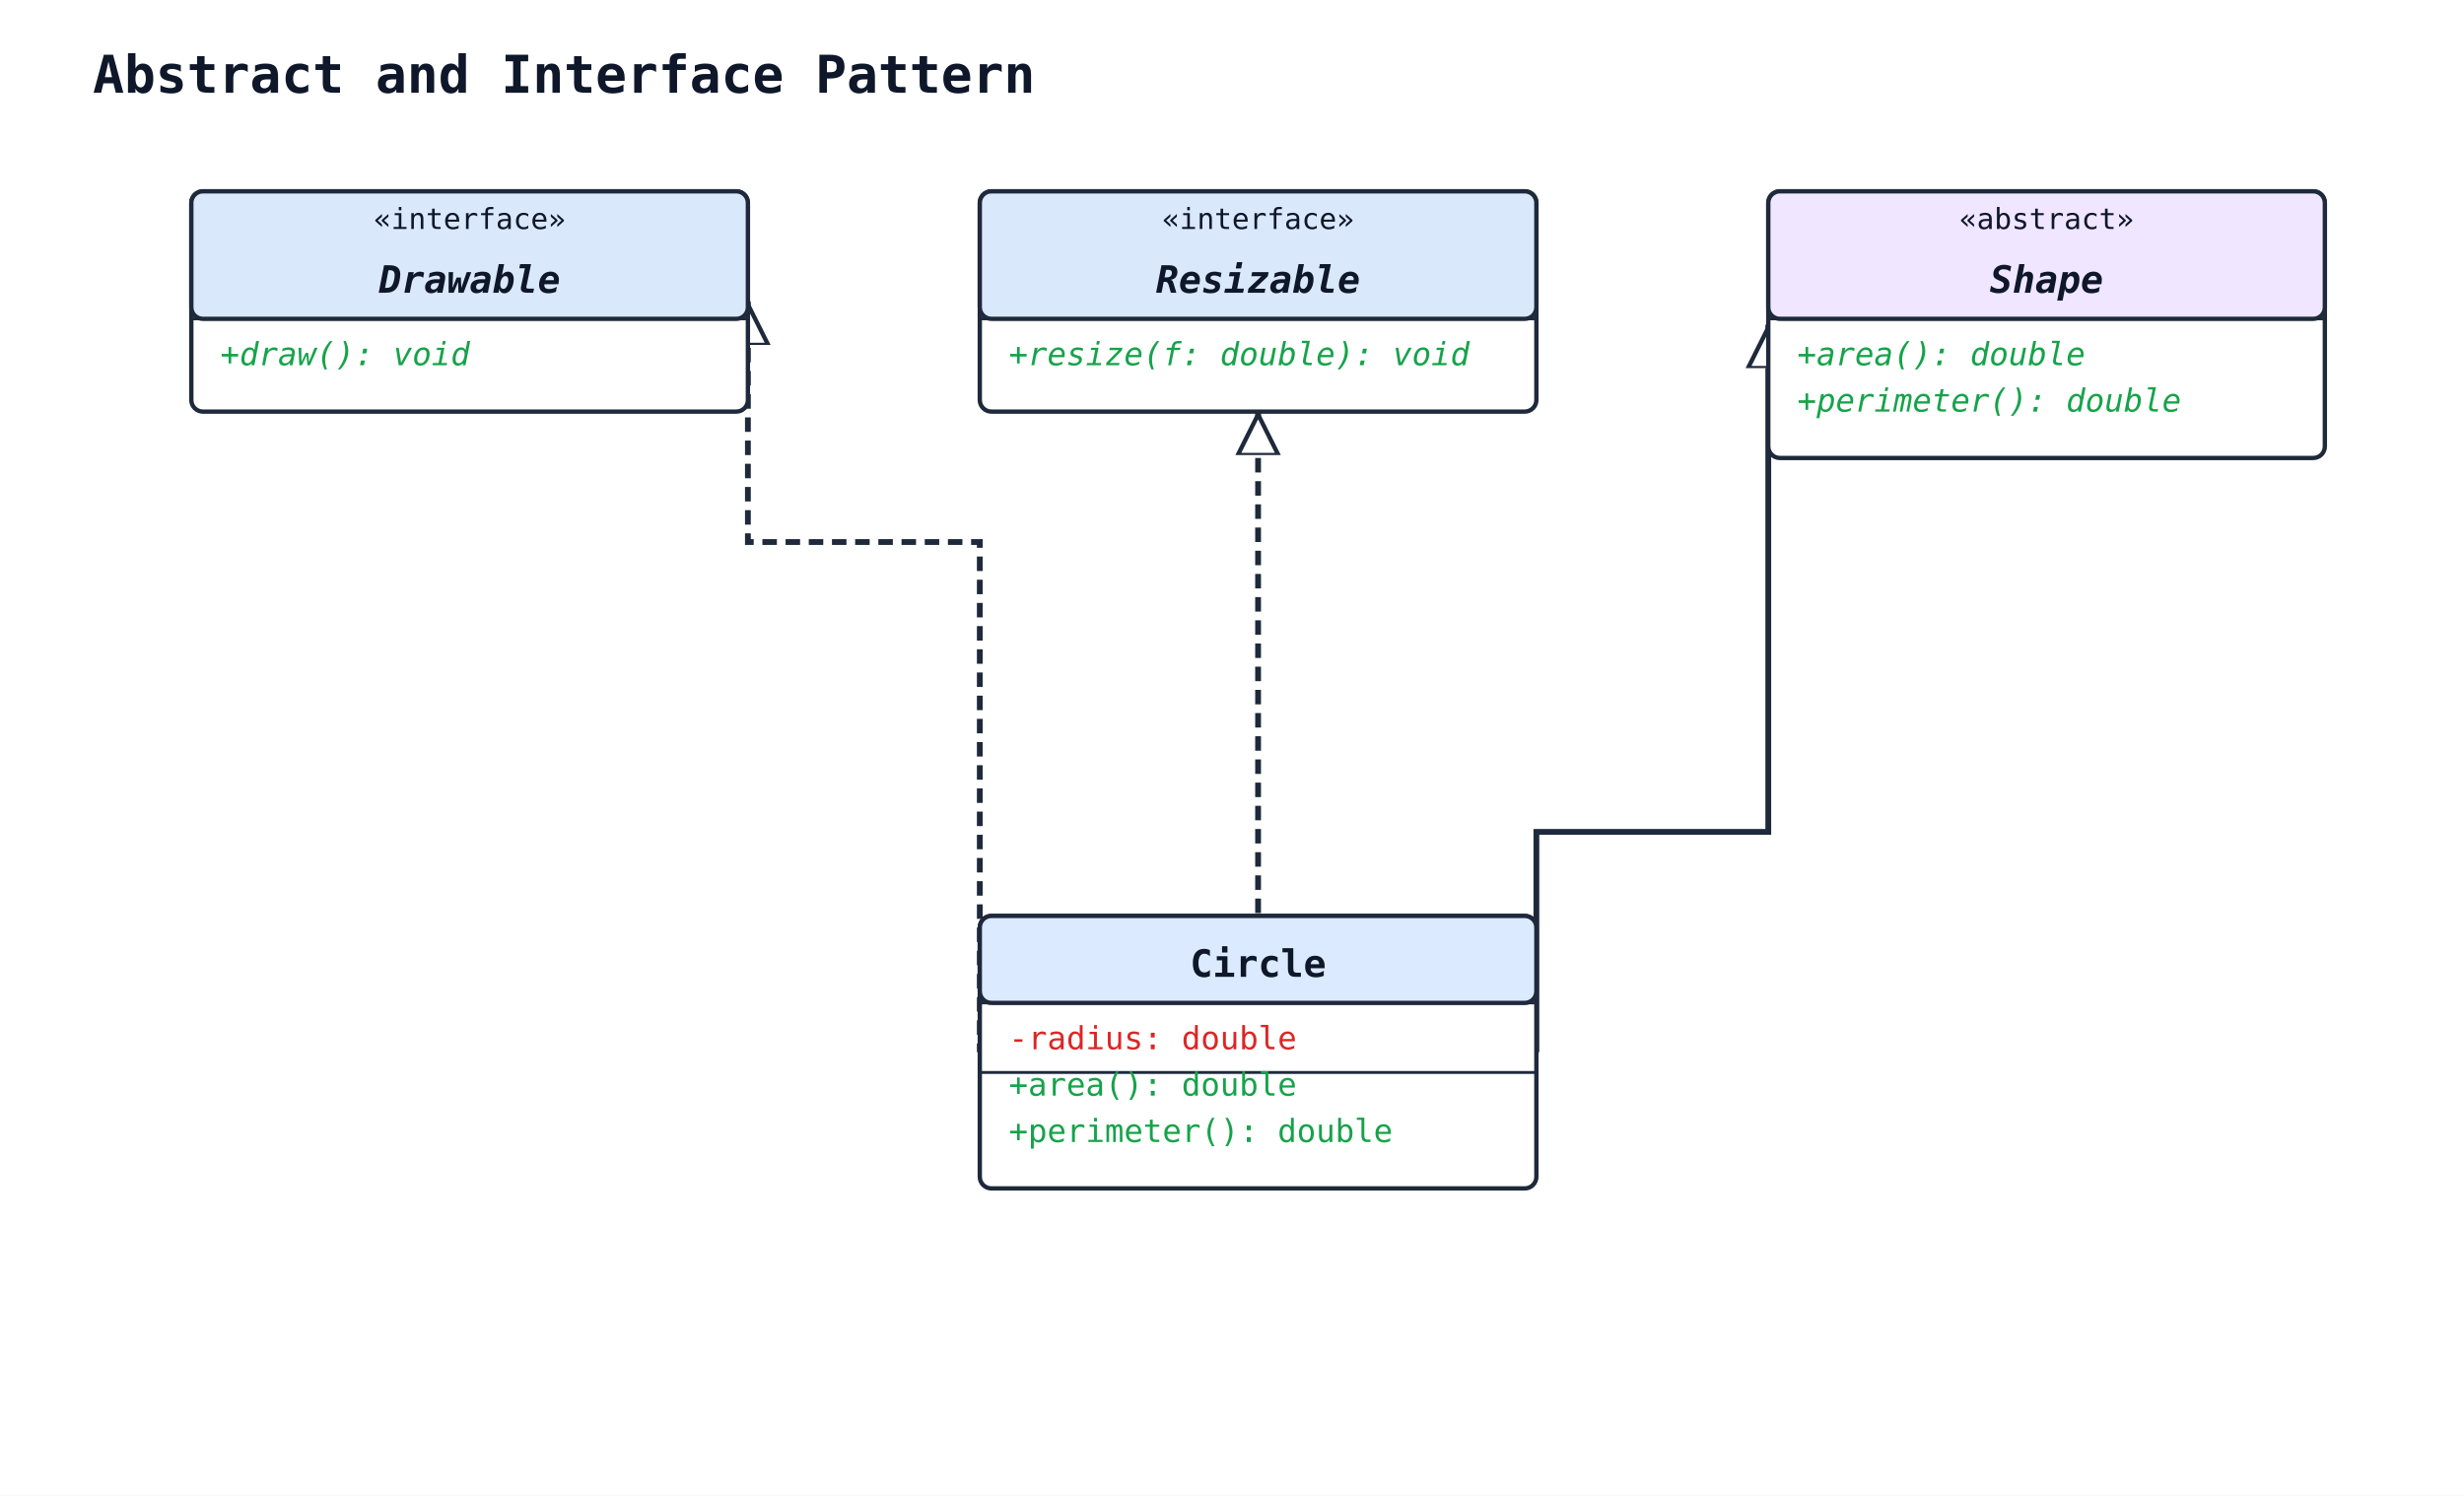
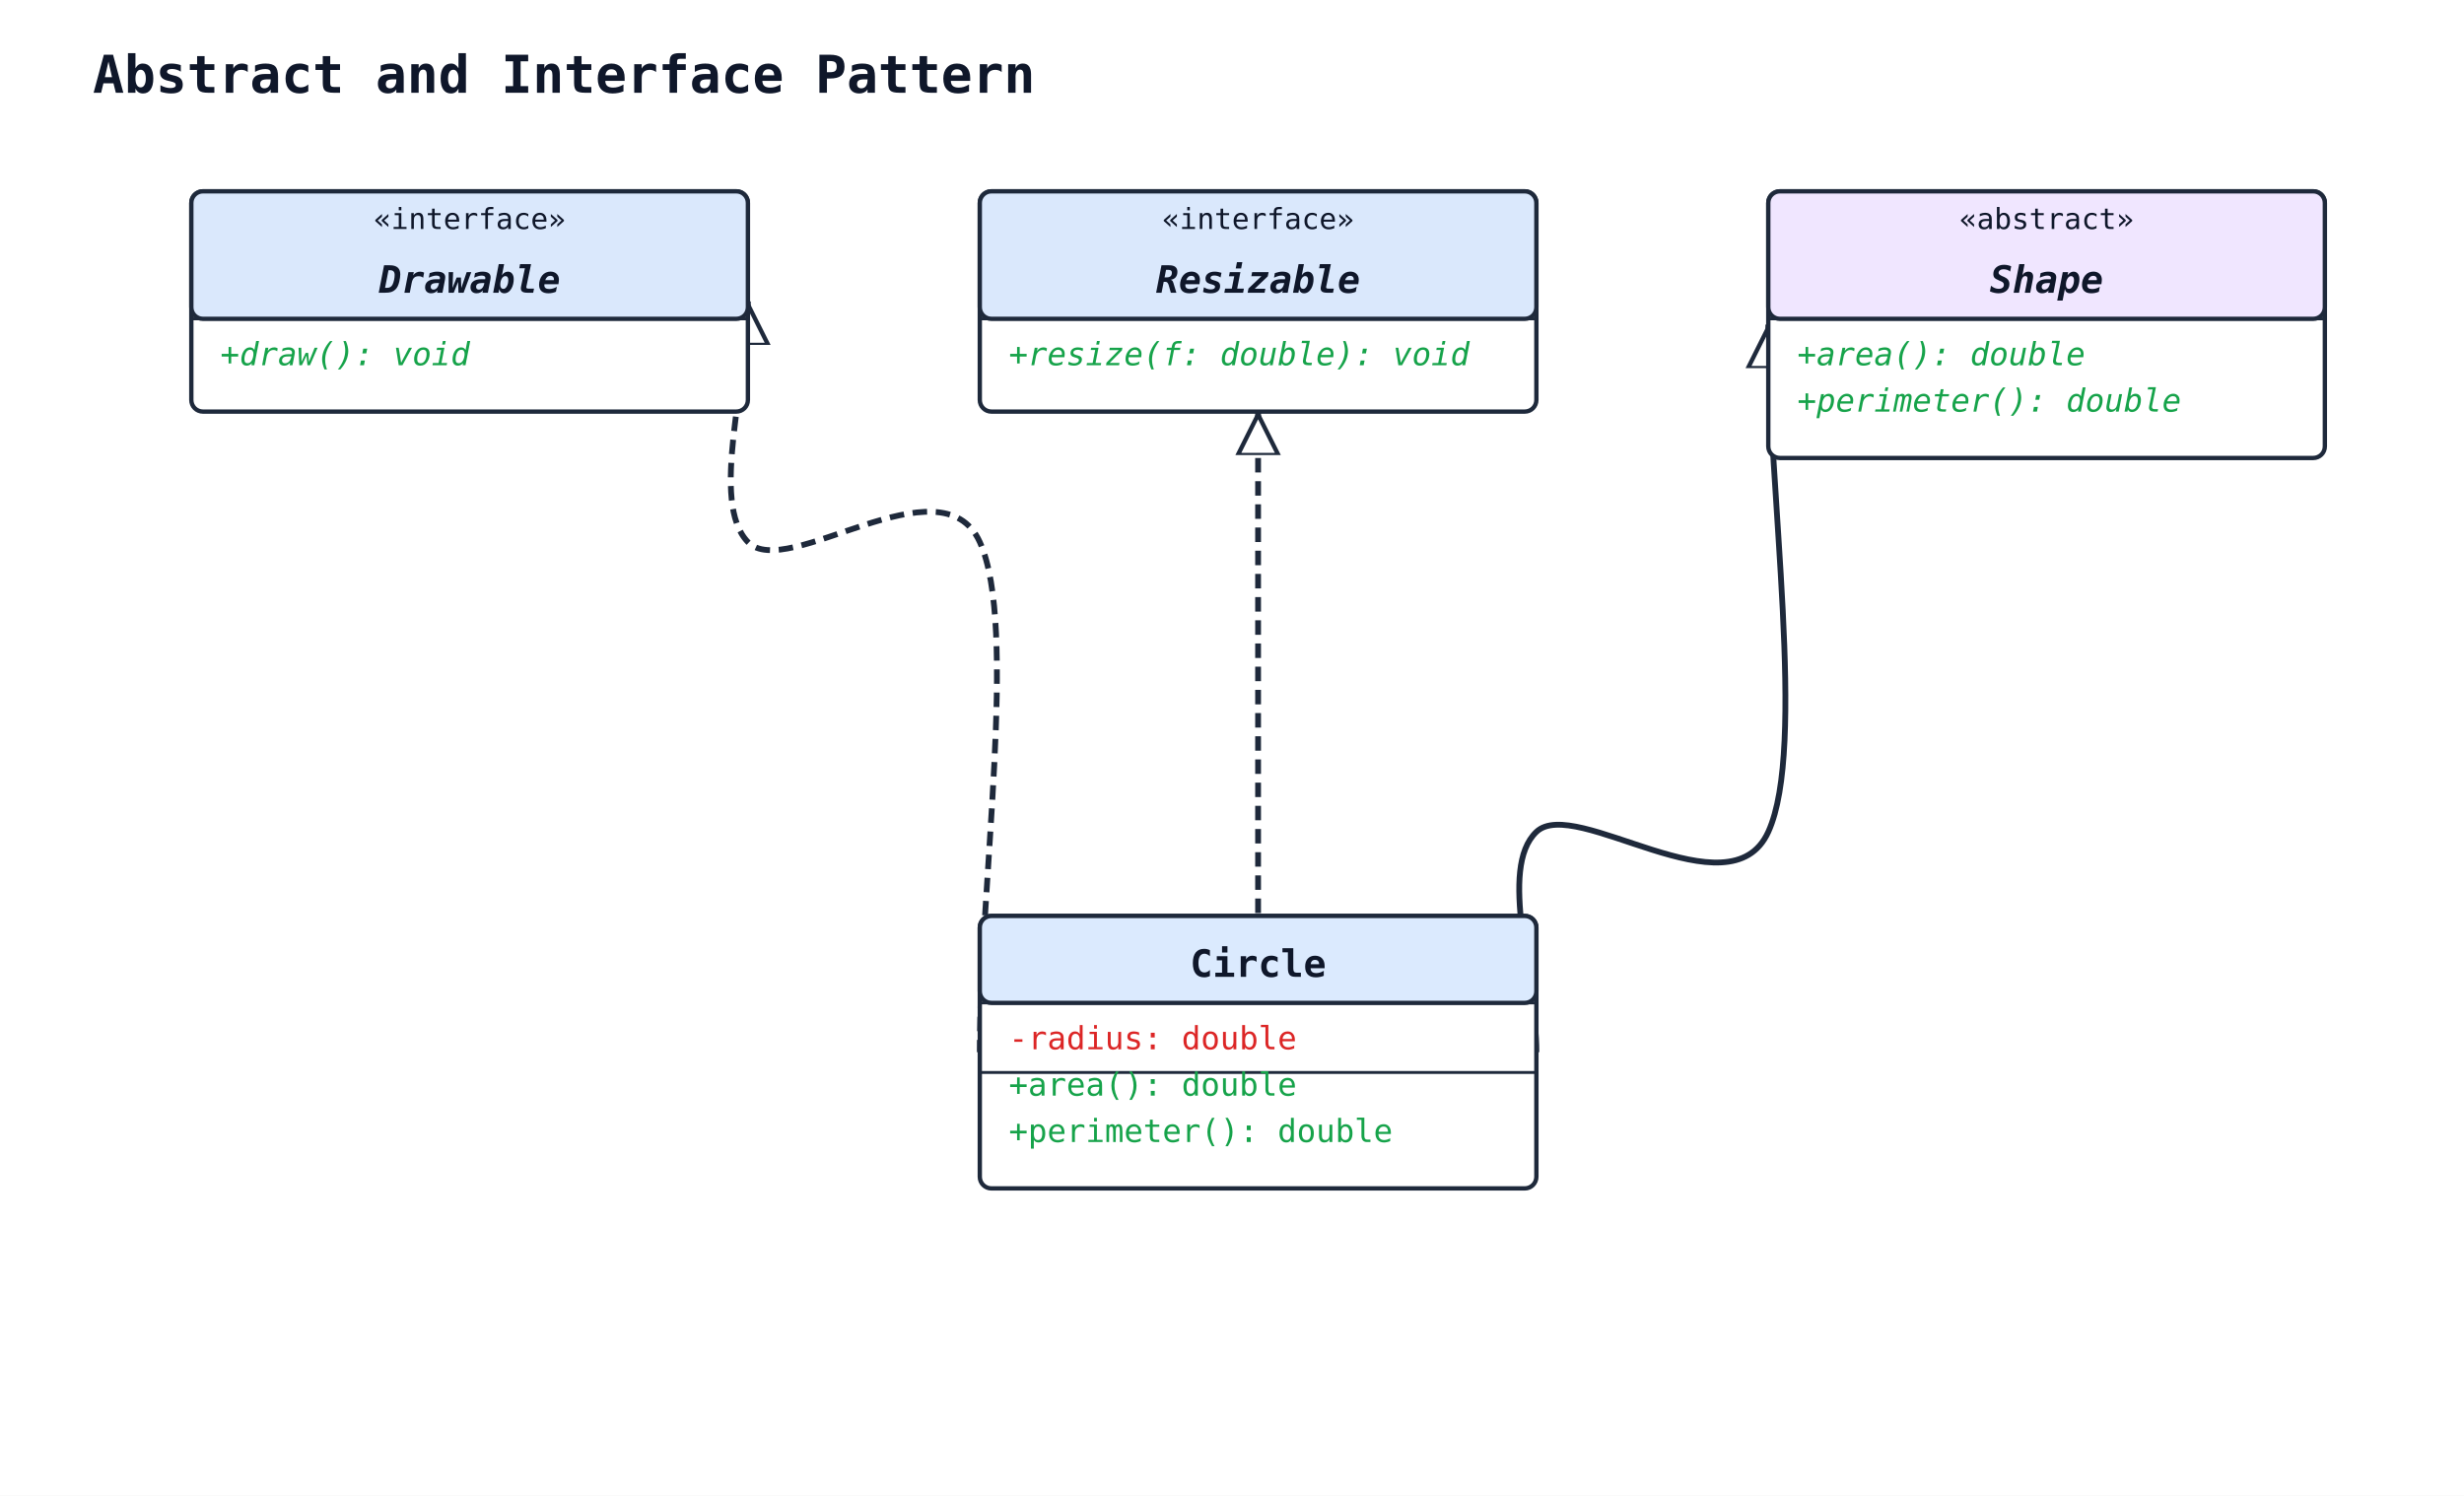
<svg xmlns="http://www.w3.org/2000/svg" width="850" height="516" viewBox="0 0 850 516" data-orientation="TopToBottom">
  <rect width="100%" height="100%" fill="#ffffff" />
  <defs>
    <marker id="arrow-open" viewBox="0 0 10 10" refX="9" refY="5" markerWidth="10" markerHeight="10" markerUnits="userSpaceOnUse" orient="auto-start-reverse">
      <path d="M0,0 L10,5 L0,10" fill="none" stroke="#1e293b" stroke-width="1.5" />
    </marker>
    <marker id="arrow-triangle" viewBox="0 0 16 16" refX="15" refY="8" markerWidth="16" markerHeight="16" markerUnits="userSpaceOnUse" orient="auto-start-reverse">
      <polygon points="0,1 14,8 0,15" fill="#ffffff" stroke="#1e293b" stroke-width="1.5" fill-rule="nonzero" />
    </marker>
    <marker id="arrow-diamond-filled" viewBox="0 0 14 10" refX="13" refY="5" markerWidth="14" markerHeight="10" markerUnits="userSpaceOnUse" orient="auto-start-reverse">
      <path d="M0,5 L7,0 L14,5 L7,10 z" fill="#1e293b" stroke="#1e293b" stroke-width="1" />
    </marker>
    <marker id="arrow-diamond-open" viewBox="0 0 14 10" refX="13" refY="5" markerWidth="14" markerHeight="10" markerUnits="userSpaceOnUse" orient="auto-start-reverse">
      <path d="M0,5 L7,0 L14,5 L7,10 z" fill="#ffffff" stroke="#1e293b" stroke-width="1" />
    </marker>
  </defs>
  <defs>
    <marker id="arrow-triangle-filled" viewBox="0 0 12 12" refX="11" refY="6" markerWidth="12" markerHeight="12" markerUnits="userSpaceOnUse" orient="auto-start-reverse">
      <polygon points="0,0 12,6 0,12" fill="#1e293b" stroke="#1e293b" stroke-width="1.5" />
    </marker>
    <marker id="arrow-box-filled" viewBox="0 0 12 12" refX="11" refY="6" markerWidth="12" markerHeight="12" markerUnits="userSpaceOnUse" orient="auto-start-reverse">
      <rect x="2" y="2" width="8" height="8" fill="#1e293b" stroke="#1e293b" stroke-width="1.5" />
    </marker>
    <marker id="arrow-plus" viewBox="0 0 12 12" refX="11" refY="6" markerWidth="12" markerHeight="12" markerUnits="userSpaceOnUse" orient="auto-start-reverse">
      <path d="M6,1 L6,11 M1,6 L11,6" fill="none" stroke="#1e293b" stroke-width="1.8" stroke-linecap="round" />
    </marker>
    <marker id="arrow-cross" viewBox="0 0 12 12" refX="11" refY="6" markerWidth="12" markerHeight="12" markerUnits="userSpaceOnUse" orient="auto-start-reverse">
      <path d="M2,2 L10,10 M10,2 L2,10" fill="none" stroke="#1e293b" stroke-width="1.8" stroke-linecap="round" />
    </marker>
    <marker id="arrow-bracket-open" viewBox="0 0 12 14" refX="11" refY="7" markerWidth="12" markerHeight="14" markerUnits="userSpaceOnUse" orient="auto-start-reverse">
      <path d="M10,1 L4,1 L4,13 L10,13" fill="none" stroke="#1e293b" stroke-width="1.8" stroke-linecap="round" stroke-linejoin="round" />
    </marker>
    <marker id="arrow-circle-open" viewBox="0 0 12 12" refX="11" refY="6" markerWidth="12" markerHeight="12" markerUnits="userSpaceOnUse" orient="auto-start-reverse">
      <circle cx="6" cy="6" r="4" fill="#ffffff" stroke="#1e293b" stroke-width="1.5" />
    </marker>
    <marker id="arrow-circle-filled" viewBox="0 0 12 12" refX="11" refY="6" markerWidth="12" markerHeight="12" markerUnits="userSpaceOnUse" orient="auto-start-reverse">
      <circle cx="6" cy="6" r="4" fill="#1e293b" stroke="#1e293b" stroke-width="1.5" />
    </marker>
    <marker id="arrow-double-open" viewBox="0 0 16 12" refX="15" refY="6" markerWidth="16" markerHeight="12" markerUnits="userSpaceOnUse" orient="auto-start-reverse">
      <path d="M0,1 L8,6 L0,11 M7,1 L15,6 L7,11" fill="none" stroke="#1e293b" stroke-width="1.5" stroke-linejoin="round" />
    </marker>
  </defs>
  <text x="32" y="32" font-family="monospace" font-size="18" font-weight="600" fill="#0f172a">Abstract and Interface Pattern</text>
-   <polyline class="uml-relation" data-uml-from="Shape" data-uml-to="Circle" data-uml-arrow="&lt;|--" points="610,112 610,287 530,287 530,363" fill="none" stroke="#1e293b" stroke-width="2" marker-start="url(#arrow-triangle)" />
-   <polyline class="uml-relation" data-uml-from="Drawable" data-uml-to="Circle" data-uml-arrow="&lt;|.." points="258,104 258,187 338,187 338,363" fill="none" stroke="#1e293b" stroke-width="2" stroke-dasharray="5 3" marker-start="url(#arrow-triangle)" />
-   <polyline class="uml-relation" data-uml-from="Resizable" data-uml-to="Circle" data-uml-arrow="&lt;|.." points="434,142 434,229 434,316" fill="none" stroke="#1e293b" stroke-width="2" stroke-dasharray="5 3" marker-start="url(#arrow-triangle)" />
+   <path class="uml-relation" data-uml-from="Shape" data-uml-to="Circle" data-uml-arrow="&lt;|--" d="M 610,112 C 610.0,170.3 623.3,257.8 610.0,287.0 C 596.7,316.2 543.3,274.3 530.0,287.0 C 516.7,299.7 530.0,337.7 530.0,363.0" fill="none" stroke="#1e293b" stroke-width="2" marker-start="url(#arrow-triangle)" />
+   <path class="uml-relation" data-uml-from="Drawable" data-uml-to="Circle" data-uml-arrow="&lt;|.." d="M 258,104 C 258.0,131.7 244.7,173.2 258.0,187.0 C 271.3,200.8 324.7,157.7 338.0,187.0 C 351.3,216.3 338.0,304.3 338.0,363.0" fill="none" stroke="#1e293b" stroke-width="2" stroke-dasharray="5 3" marker-start="url(#arrow-triangle)" />
+   <path class="uml-relation" data-uml-from="Resizable" data-uml-to="Circle" data-uml-arrow="&lt;|.." d="M 434,142 C 434.0,171.0 434.0,200.0 434.0,229.0 C 434.0,258.0 434.0,287.0 434.0,316.0" fill="none" stroke="#1e293b" stroke-width="2" stroke-dasharray="5 3" marker-start="url(#arrow-triangle)" />
  <rect x="610" y="66" width="192" height="92" rx="4" ry="4" fill="#ffffff" stroke="#1e293b" stroke-width="1.5" />
  <rect x="610" y="66" width="192" height="44" rx="4" ry="4" fill="#f0e6ff" stroke="#1e293b" stroke-width="1.5" />
  <line x1="610" y1="110" x2="802" y2="110" stroke="#1e293b" stroke-width="1" />
  <text x="706" y="79" text-anchor="middle" font-family="monospace" font-size="10" fill="#0f172a">«abstract»</text>
  <text x="706" y="101" text-anchor="middle" font-family="monospace" font-size="13" font-weight="600" fill="#0f172a" font-style="italic">Shape</text>
  <text class="uml-member" data-uml-visibility="public" data-uml-modifier="abstract" x="620" y="126" font-family="monospace" font-size="11" fill="#16a34a" font-style="italic">+area(): double</text>
  <text class="uml-member" data-uml-visibility="public" data-uml-modifier="abstract" x="620" y="142" font-family="monospace" font-size="11" fill="#16a34a" font-style="italic">+perimeter(): double</text>
  <rect x="66" y="66" width="192" height="76" rx="4" ry="4" fill="#ffffff" stroke="#1e293b" stroke-width="1.5" />
  <rect x="66" y="66" width="192" height="44" rx="4" ry="4" fill="#dae8fc" stroke="#1e293b" stroke-width="1.5" />
  <line x1="66" y1="110" x2="258" y2="110" stroke="#1e293b" stroke-width="1" />
  <text x="162" y="79" text-anchor="middle" font-family="monospace" font-size="10" fill="#0f172a">«interface»</text>
  <text x="162" y="101" text-anchor="middle" font-family="monospace" font-size="13" font-weight="600" fill="#0f172a" font-style="italic">Drawable</text>
  <text class="uml-member" data-uml-visibility="public" x="76" y="126" font-family="monospace" font-size="11" fill="#16a34a" font-style="italic">+draw(): void</text>
  <rect x="338" y="66" width="192" height="76" rx="4" ry="4" fill="#ffffff" stroke="#1e293b" stroke-width="1.5" />
  <rect x="338" y="66" width="192" height="44" rx="4" ry="4" fill="#dae8fc" stroke="#1e293b" stroke-width="1.5" />
  <line x1="338" y1="110" x2="530" y2="110" stroke="#1e293b" stroke-width="1" />
  <text x="434" y="79" text-anchor="middle" font-family="monospace" font-size="10" fill="#0f172a">«interface»</text>
  <text x="434" y="101" text-anchor="middle" font-family="monospace" font-size="13" font-weight="600" fill="#0f172a" font-style="italic">Resizable</text>
  <text class="uml-member" data-uml-visibility="public" x="348" y="126" font-family="monospace" font-size="11" fill="#16a34a" font-style="italic">+resize(f: double): void</text>
  <rect x="338" y="316" width="192" height="94" rx="4" ry="4" fill="#ffffff" stroke="#1e293b" stroke-width="1.5" />
  <rect x="338" y="316" width="192" height="30" rx="4" ry="4" fill="#dbeafe" stroke="#1e293b" stroke-width="1.5" />
  <line x1="338" y1="346" x2="530" y2="346" stroke="#1e293b" stroke-width="1" />
  <text x="434" y="337" text-anchor="middle" font-family="monospace" font-size="13" font-weight="600" fill="#0f172a">Circle</text>
  <text class="uml-member" data-uml-visibility="private" x="348" y="362" font-family="monospace" font-size="11" fill="#dc2626">-radius: double</text>
  <line x1="338" y1="370" x2="530" y2="370" stroke="#1e293b" stroke-width="1" />
  <text class="uml-member" data-uml-visibility="public" x="348" y="378" font-family="monospace" font-size="11" fill="#16a34a">+area(): double</text>
  <text class="uml-member" data-uml-visibility="public" x="348" y="394" font-family="monospace" font-size="11" fill="#16a34a">+perimeter(): double</text>
</svg>
